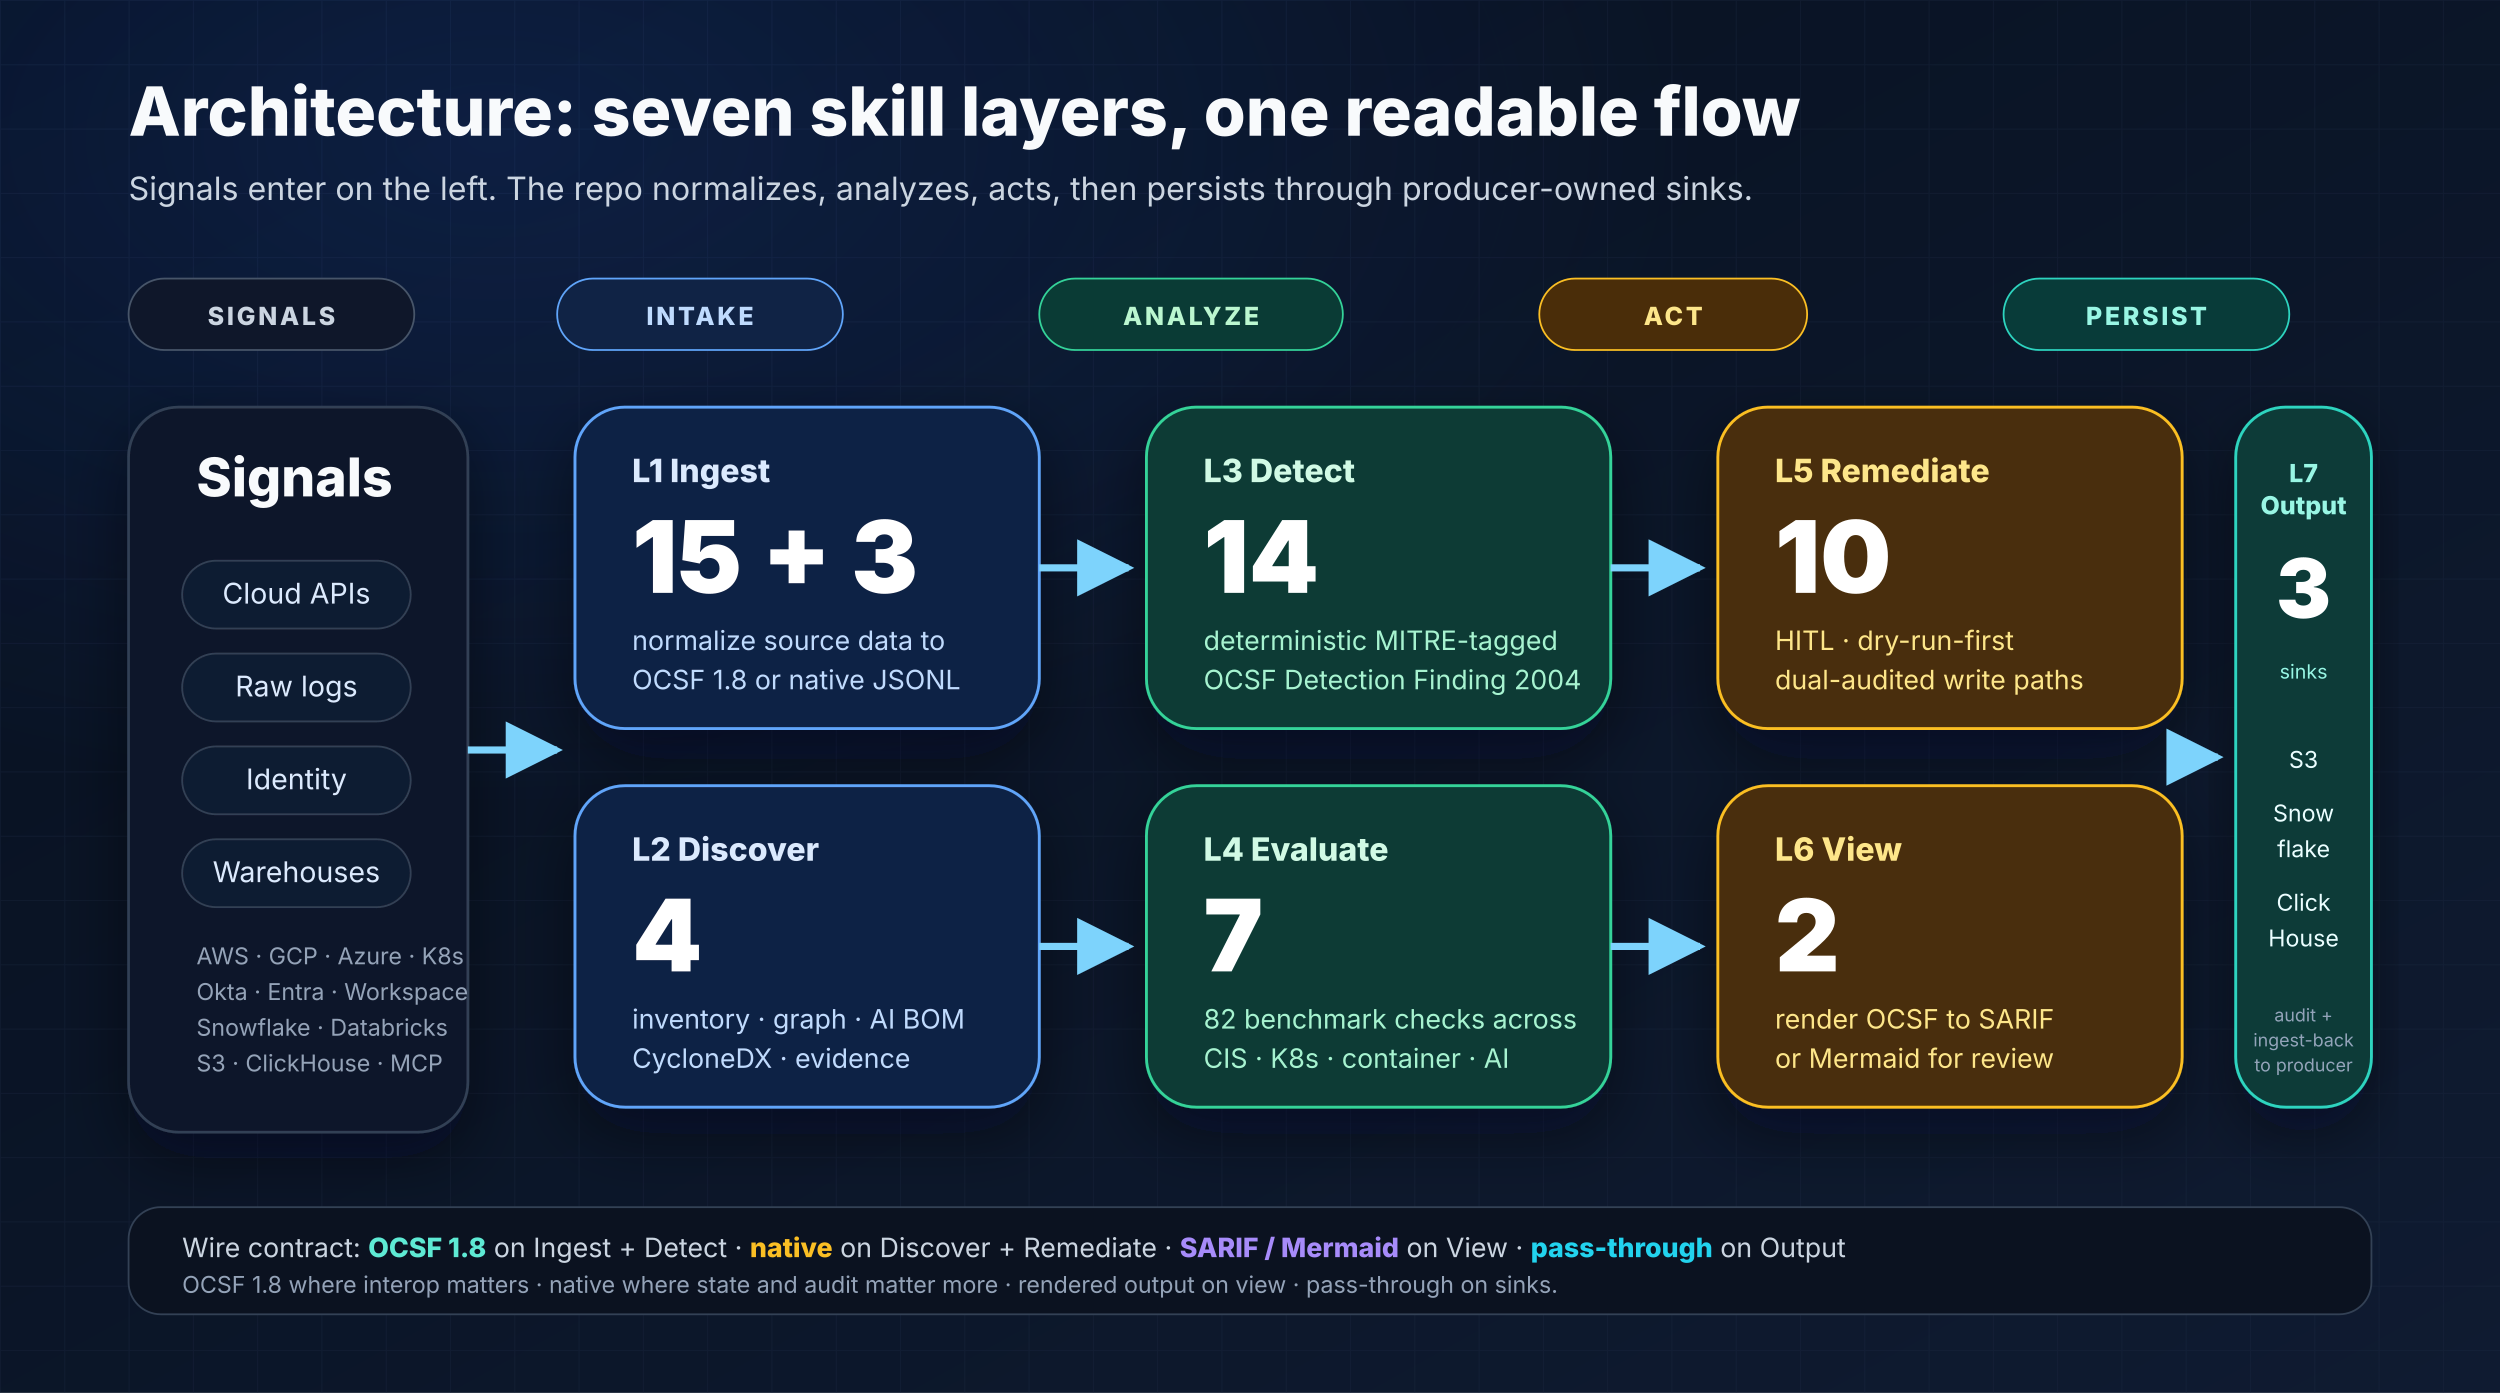
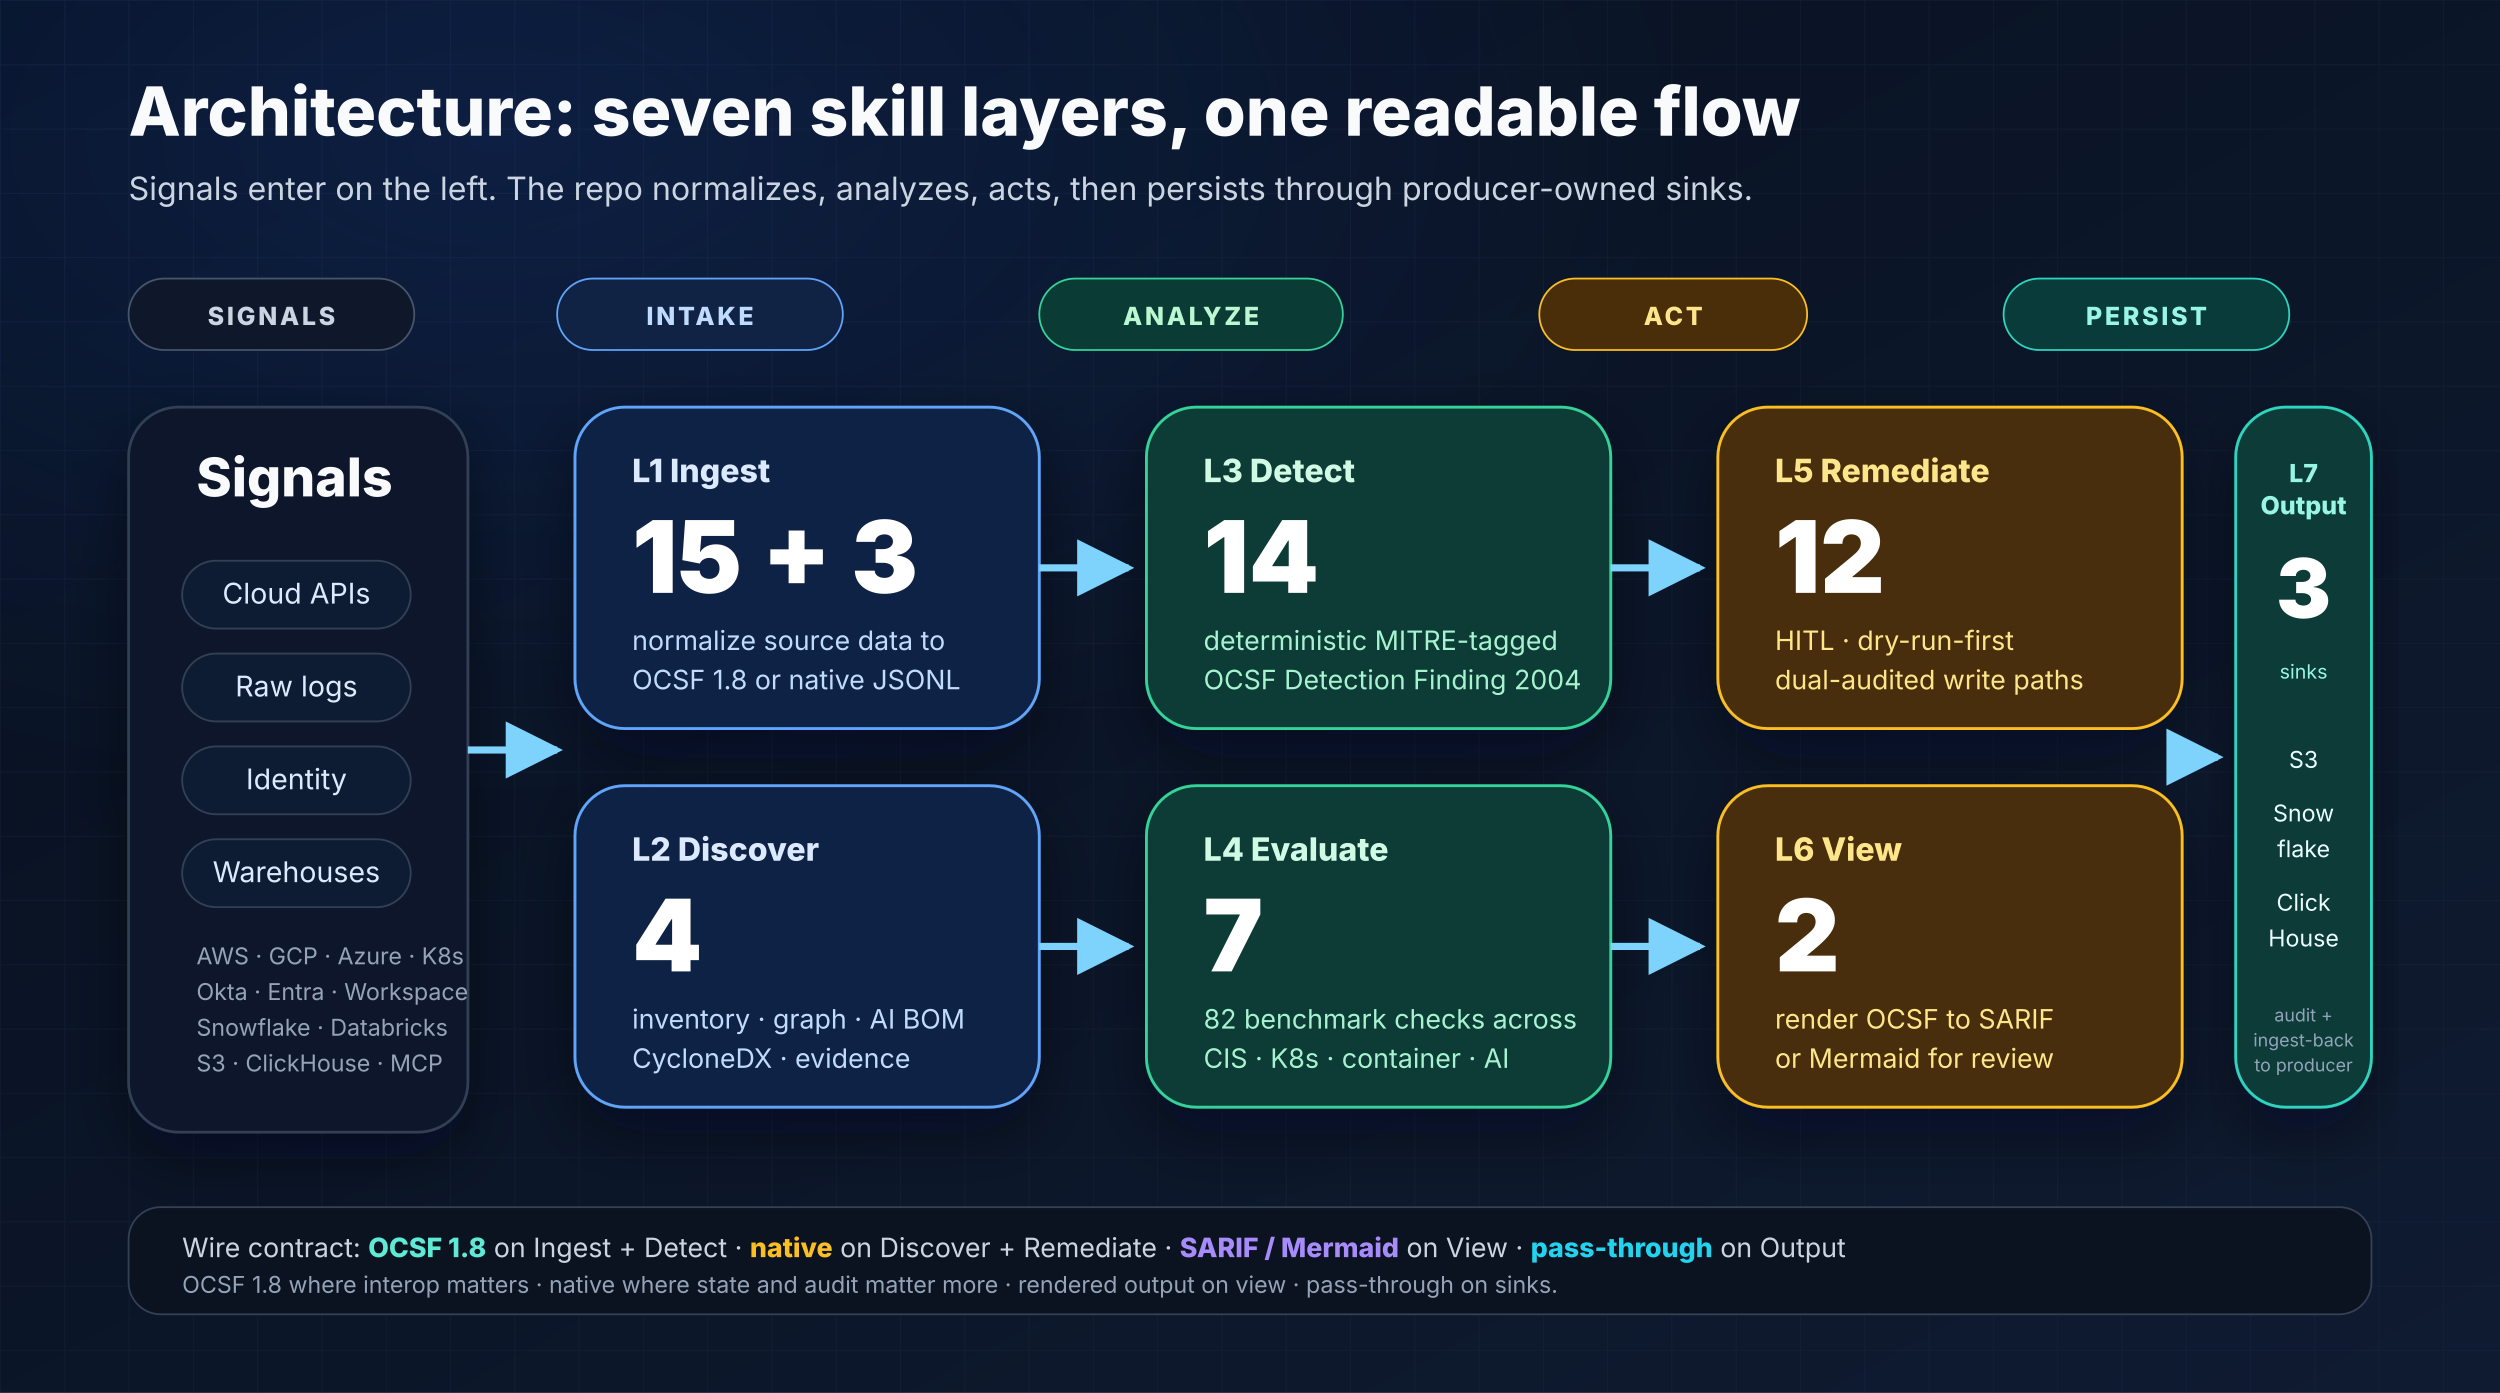
<svg xmlns="http://www.w3.org/2000/svg" width="1400" height="780" viewBox="0 0 1400 780" role="img" aria-labelledby="layers-title layers-desc">
  <defs>
    <linearGradient id="bg" x1="0" y1="0" x2="1" y2="1">
      <stop offset="0%" stop-color="#07101f" />
      <stop offset="100%" stop-color="#0f1b31" />
    </linearGradient>
    <radialGradient id="glow" cx="20%" cy="10%" r="80%">
      <stop offset="0%" stop-color="#2563eb" stop-opacity="0.16" />
      <stop offset="60%" stop-color="#2563eb" stop-opacity="0" />
      <stop offset="100%" stop-color="#2563eb" stop-opacity="0" />
    </radialGradient>
    <pattern id="grid" x="0" y="0" width="36" height="36" patternUnits="userSpaceOnUse">
      <path d="M36 0H0V36" fill="none" stroke="#1d2942" stroke-opacity="0.35" stroke-width="1" />
    </pattern>
    <filter id="shadow" x="-20%" y="-20%" width="140%" height="140%">
      <feDropShadow dx="0" dy="14" stdDeviation="18" flood-color="#020617" flood-opacity="0.45" />
    </filter>
    <marker id="arrow" viewBox="0 0 10 10" refX="9" refY="5" markerWidth="8" markerHeight="8" orient="auto">
      <path d="M0 0L10 5L0 10z" fill="#7dd3fc" />
    </marker>
  </defs>
  <rect width="1400" height="780" fill="url(#bg)" />
  <rect width="1400" height="780" fill="url(#grid)" />
  <rect width="1400" height="780" fill="url(#glow)" />
  <g font-family="Inter, Arial, sans-serif">
    <text x="72" y="76" font-size="38" font-weight="800" fill="#f8fafc">Architecture: seven skill layers, one readable flow</text>
    <text x="72" y="112" font-size="18" fill="#cbd5e1">Signals enter on the left. The repo normalizes, analyzes, acts, then persists through producer-owned sinks.</text>
    <g transform="translate(72,156)">
      <rect x="0" y="0" width="160" height="40" rx="20" fill="#0f172a" stroke="#475569" />
      <text x="80" y="26" text-anchor="middle" font-size="14" font-weight="800" fill="#cbd5e1" letter-spacing="1.5">SIGNALS</text>
      <rect x="240" y="0" width="160" height="40" rx="20" fill="#102345" stroke="#60a5fa" />
      <text x="320" y="26" text-anchor="middle" font-size="14" font-weight="800" fill="#bfdbfe" letter-spacing="1.5">INTAKE</text>
      <rect x="510" y="0" width="170" height="40" rx="20" fill="#0a3b35" stroke="#34d399" />
      <text x="595" y="26" text-anchor="middle" font-size="14" font-weight="800" fill="#bbf7d0" letter-spacing="1.5">ANALYZE</text>
      <rect x="790" y="0" width="150" height="40" rx="20" fill="#4a2d09" stroke="#fbbf24" />
      <text x="865" y="26" text-anchor="middle" font-size="14" font-weight="800" fill="#fde68a" letter-spacing="1.5">ACT</text>
      <rect x="1050" y="0" width="160" height="40" rx="20" fill="#083b39" stroke="#2dd4bf" />
      <text x="1130" y="26" text-anchor="middle" font-size="14" font-weight="800" fill="#99f6e4" letter-spacing="1.5">PERSIST</text>
    </g>
    <g filter="url(#shadow)">
      <rect x="72" y="228" width="190" height="406" rx="28" fill="#0f172a" stroke="#334155" stroke-width="1.5" />
      <text x="110" y="278" font-size="30" font-weight="800" fill="#f8fafc">Signals</text>
      <g font-size="16" fill="#dbeafe">
        <rect x="102" y="314" width="128" height="38" rx="19" fill="#111c30" stroke="#334155" />
        <text x="166" y="338" text-anchor="middle">Cloud APIs</text>
        <rect x="102" y="366" width="128" height="38" rx="19" fill="#111c30" stroke="#334155" />
        <text x="166" y="390" text-anchor="middle">Raw logs</text>
        <rect x="102" y="418" width="128" height="38" rx="19" fill="#111c30" stroke="#334155" />
        <text x="166" y="442" text-anchor="middle">Identity</text>
        <rect x="102" y="470" width="128" height="38" rx="19" fill="#111c30" stroke="#334155" />
        <text x="166" y="494" text-anchor="middle">Warehouses</text>
      </g>
      <text x="110" y="540" font-size="13" fill="#94a3b8">AWS · GCP · Azure · K8s</text>
      <text x="110" y="560" font-size="13" fill="#94a3b8">Okta · Entra · Workspace</text>
      <text x="110" y="580" font-size="13" fill="#94a3b8">Snowflake · Databricks</text>
      <text x="110" y="600" font-size="13" fill="#94a3b8">S3 · ClickHouse · MCP</text>
    </g>
    <g filter="url(#shadow)">
      <rect x="322" y="228" width="260" height="180" rx="28" fill="#112244" stroke="#60a5fa" stroke-width="1.6" />
      <text x="354" y="270" font-size="18" font-weight="800" fill="#dbeafe">L1 Ingest</text>
      <text x="354" y="332" font-size="56" font-weight="900" fill="#ffffff">15 + 3</text>
      <text x="354" y="364" font-size="15" fill="#bfdbfe">normalize source data to</text>
      <text x="354" y="386" font-size="15" fill="#bfdbfe">OCSF 1.8 or native JSONL</text>
      <rect x="322" y="440" width="260" height="180" rx="28" fill="#112244" stroke="#60a5fa" stroke-width="1.6" />
      <text x="354" y="482" font-size="18" font-weight="800" fill="#dbeafe">L2 Discover</text>
      <text x="354" y="544" font-size="56" font-weight="900" fill="#ffffff">4</text>
      <text x="354" y="576" font-size="15" fill="#bfdbfe">inventory · graph · AI BOM</text>
      <text x="354" y="598" font-size="15" fill="#bfdbfe">CycloneDX · evidence</text>
    </g>
    <g filter="url(#shadow)">
      <rect x="642" y="228" width="260" height="180" rx="28" fill="#0a3b35" stroke="#34d399" stroke-width="1.6" />
      <text x="674" y="270" font-size="18" font-weight="800" fill="#d1fae5">L3 Detect</text>
      <text x="674" y="332" font-size="56" font-weight="900" fill="#ffffff">14</text>
      <text x="674" y="364" font-size="15" fill="#a7f3d0">deterministic MITRE-tagged</text>
      <text x="674" y="386" font-size="15" fill="#a7f3d0">OCSF Detection Finding 2004</text>
      <rect x="642" y="440" width="260" height="180" rx="28" fill="#0a3b35" stroke="#34d399" stroke-width="1.6" />
      <text x="674" y="482" font-size="18" font-weight="800" fill="#d1fae5">L4 Evaluate</text>
      <text x="674" y="544" font-size="56" font-weight="900" fill="#ffffff">7</text>
      <text x="674" y="576" font-size="15" fill="#a7f3d0">82 benchmark checks across</text>
      <text x="674" y="598" font-size="15" fill="#a7f3d0">CIS · K8s · container · AI</text>
    </g>
    <g filter="url(#shadow)">
      <rect x="962" y="228" width="260" height="180" rx="28" fill="#4a2d09" stroke="#fbbf24" stroke-width="1.6" />
      <text x="994" y="270" font-size="18" font-weight="800" fill="#fde68a">L5 Remediate</text>
-       <text x="994" y="332" font-size="56" font-weight="900" fill="#ffffff">10</text>
+       <text x="994" y="332" font-size="56" font-weight="900" fill="#ffffff">12</text>
      <text x="994" y="364" font-size="15" fill="#fde68a">HITL · dry-run-first</text>
      <text x="994" y="386" font-size="15" fill="#fde68a">dual-audited write paths</text>
      <rect x="962" y="440" width="260" height="180" rx="28" fill="#4a2d09" stroke="#fbbf24" stroke-width="1.6" />
      <text x="994" y="482" font-size="18" font-weight="800" fill="#fde68a">L6 View</text>
      <text x="994" y="544" font-size="56" font-weight="900" fill="#ffffff">2</text>
      <text x="994" y="576" font-size="15" fill="#fde68a">render OCSF to SARIF</text>
      <text x="994" y="598" font-size="15" fill="#fde68a">or Mermaid for review</text>
    </g>
    <g filter="url(#shadow)">
      <rect x="1252" y="228" width="76" height="392" rx="28" fill="#083b39" stroke="#2dd4bf" stroke-width="1.6" />
      <text x="1290" y="270" text-anchor="middle" font-size="14" font-weight="800" fill="#99f6e4">L7</text>
      <text x="1290" y="288" text-anchor="middle" font-size="14" font-weight="800" fill="#99f6e4">Output</text>
      <text x="1290" y="346" text-anchor="middle" font-size="46" font-weight="900" fill="#ffffff">3</text>
      <text x="1290" y="380" text-anchor="middle" font-size="11" fill="#99f6e4">sinks</text>
      <g font-size="13" fill="#ecfeff">
        <text x="1290" y="430" text-anchor="middle">S3</text>
        <text x="1290" y="460" text-anchor="middle">Snow</text>
        <text x="1290" y="480" text-anchor="middle">flake</text>
        <text x="1290" y="510" text-anchor="middle">Click</text>
        <text x="1290" y="530" text-anchor="middle">House</text>
      </g>
      <text x="1290" y="572" text-anchor="middle" font-size="10" fill="#94a3b8">audit +</text>
      <text x="1290" y="586" text-anchor="middle" font-size="10" fill="#94a3b8">ingest-back</text>
      <text x="1290" y="600" text-anchor="middle" font-size="10" fill="#94a3b8">to producer</text>
    </g>
    <path d="M262 420H312" stroke="#7dd3fc" stroke-width="4" fill="none" marker-end="url(#arrow)" />
    <path d="M582 318H632" stroke="#7dd3fc" stroke-width="4" fill="none" marker-end="url(#arrow)" />
    <path d="M582 530H632" stroke="#7dd3fc" stroke-width="4" fill="none" marker-end="url(#arrow)" />
    <path d="M902 318H952" stroke="#7dd3fc" stroke-width="4" fill="none" marker-end="url(#arrow)" />
    <path d="M902 530H952" stroke="#7dd3fc" stroke-width="4" fill="none" marker-end="url(#arrow)" />
    <path d="M1222 424H1242" stroke="#7dd3fc" stroke-width="4" fill="none" marker-end="url(#arrow)" />
    <rect x="72" y="676" width="1256" height="60" rx="18" fill="#0b1220" stroke="#334155" />
    <text x="102" y="704" font-size="15" fill="#cbd5e1">Wire contract: <tspan font-weight="800" fill="#5eead4">OCSF 1.8</tspan> on Ingest + Detect · <tspan font-weight="800" fill="#fbbf24">native</tspan> on Discover + Remediate · <tspan font-weight="800" fill="#a78bfa">SARIF / Mermaid</tspan> on View · <tspan font-weight="800" fill="#22d3ee">pass-through</tspan> on Output</text>
    <text x="102" y="724" font-size="13" fill="#94a3b8">OCSF 1.8 where interop matters · native where state and audit matter more · rendered output on view · pass-through on sinks.</text>
  </g>
</svg>
